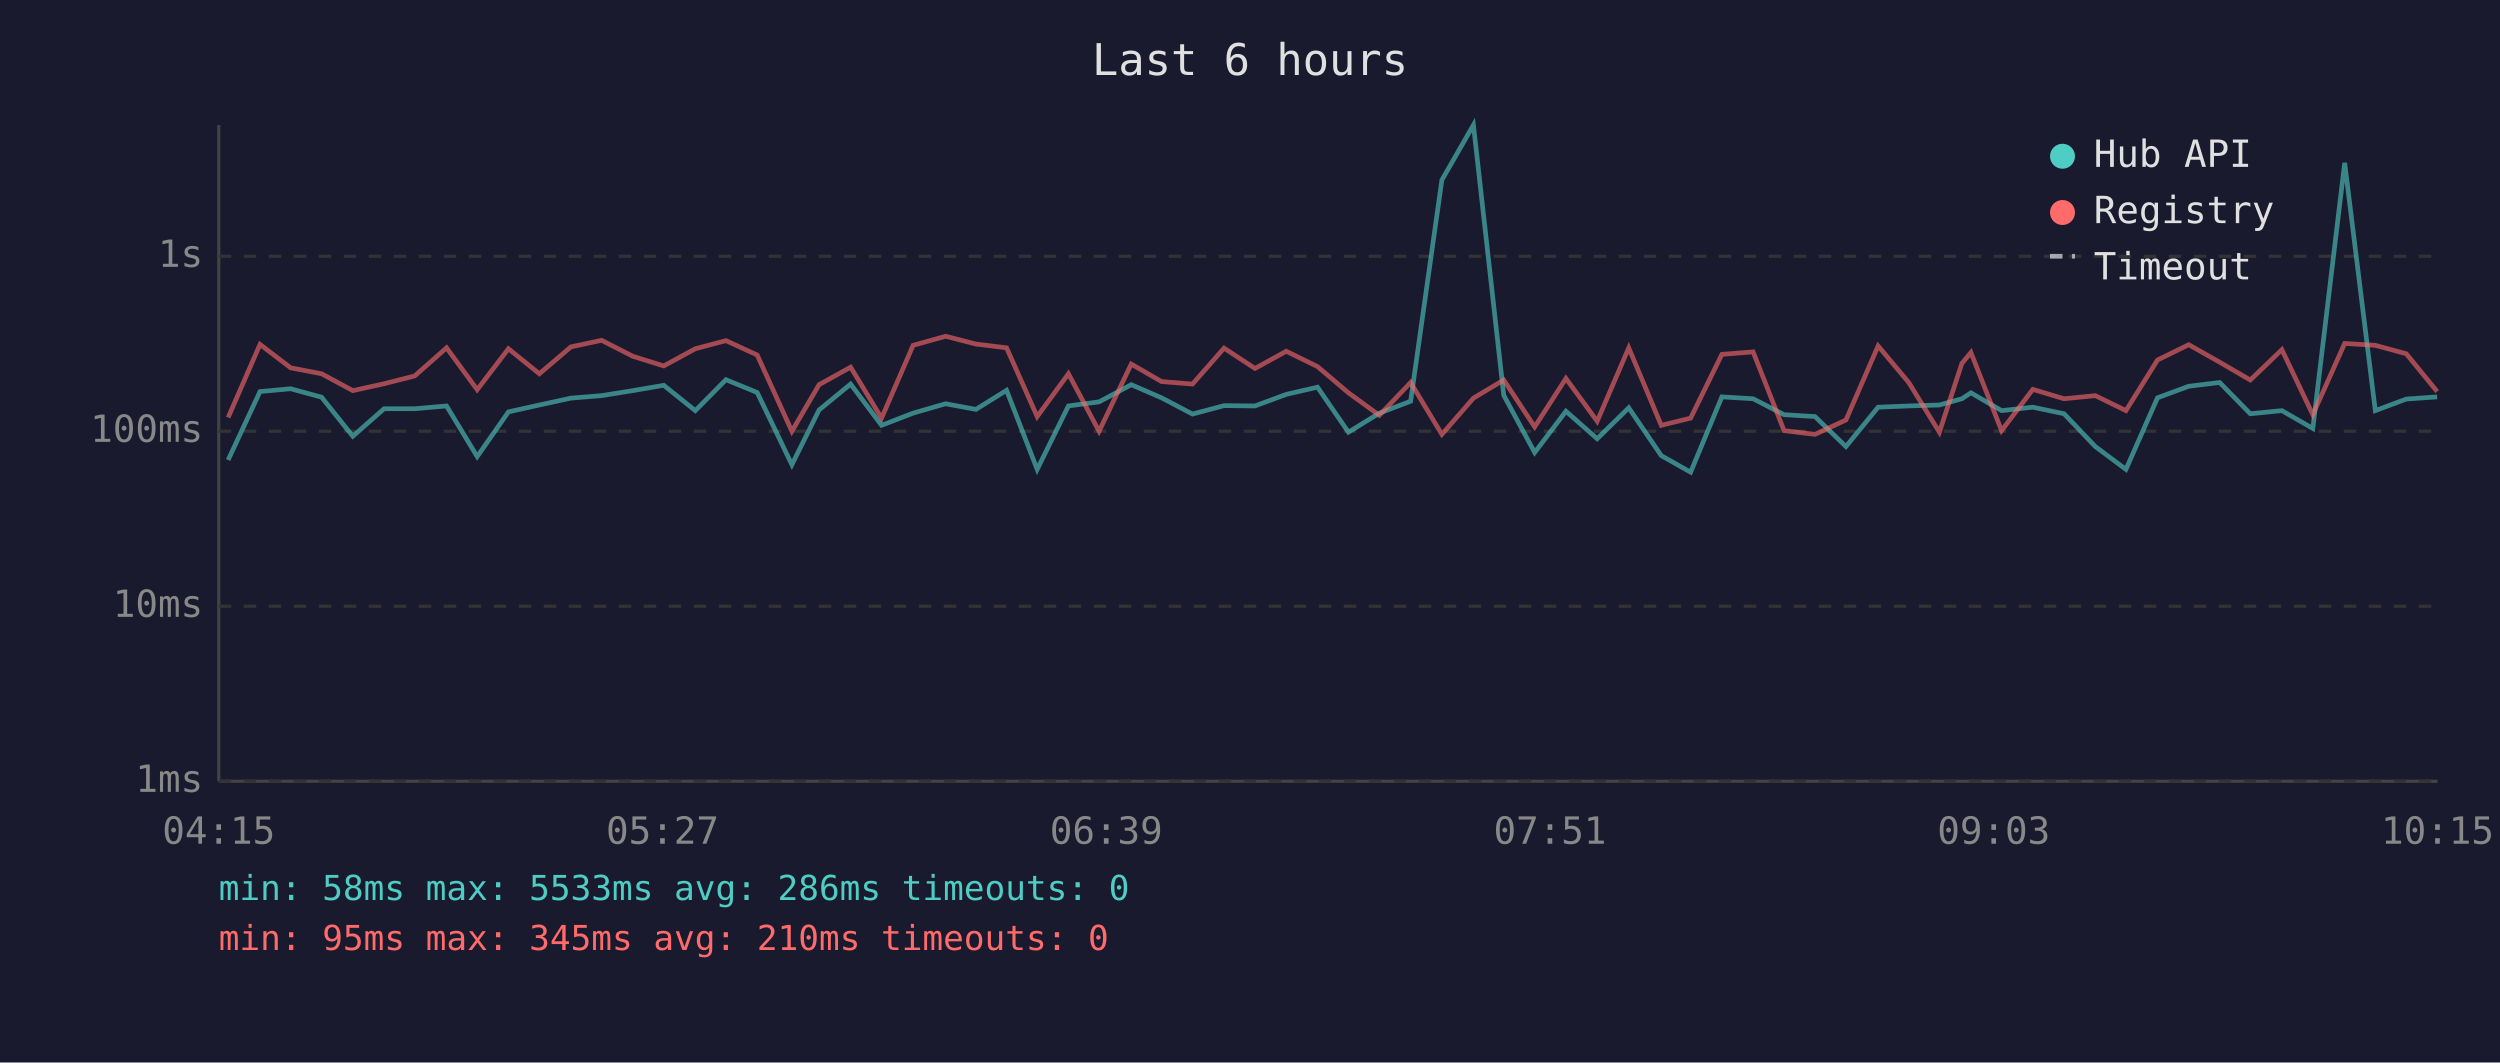
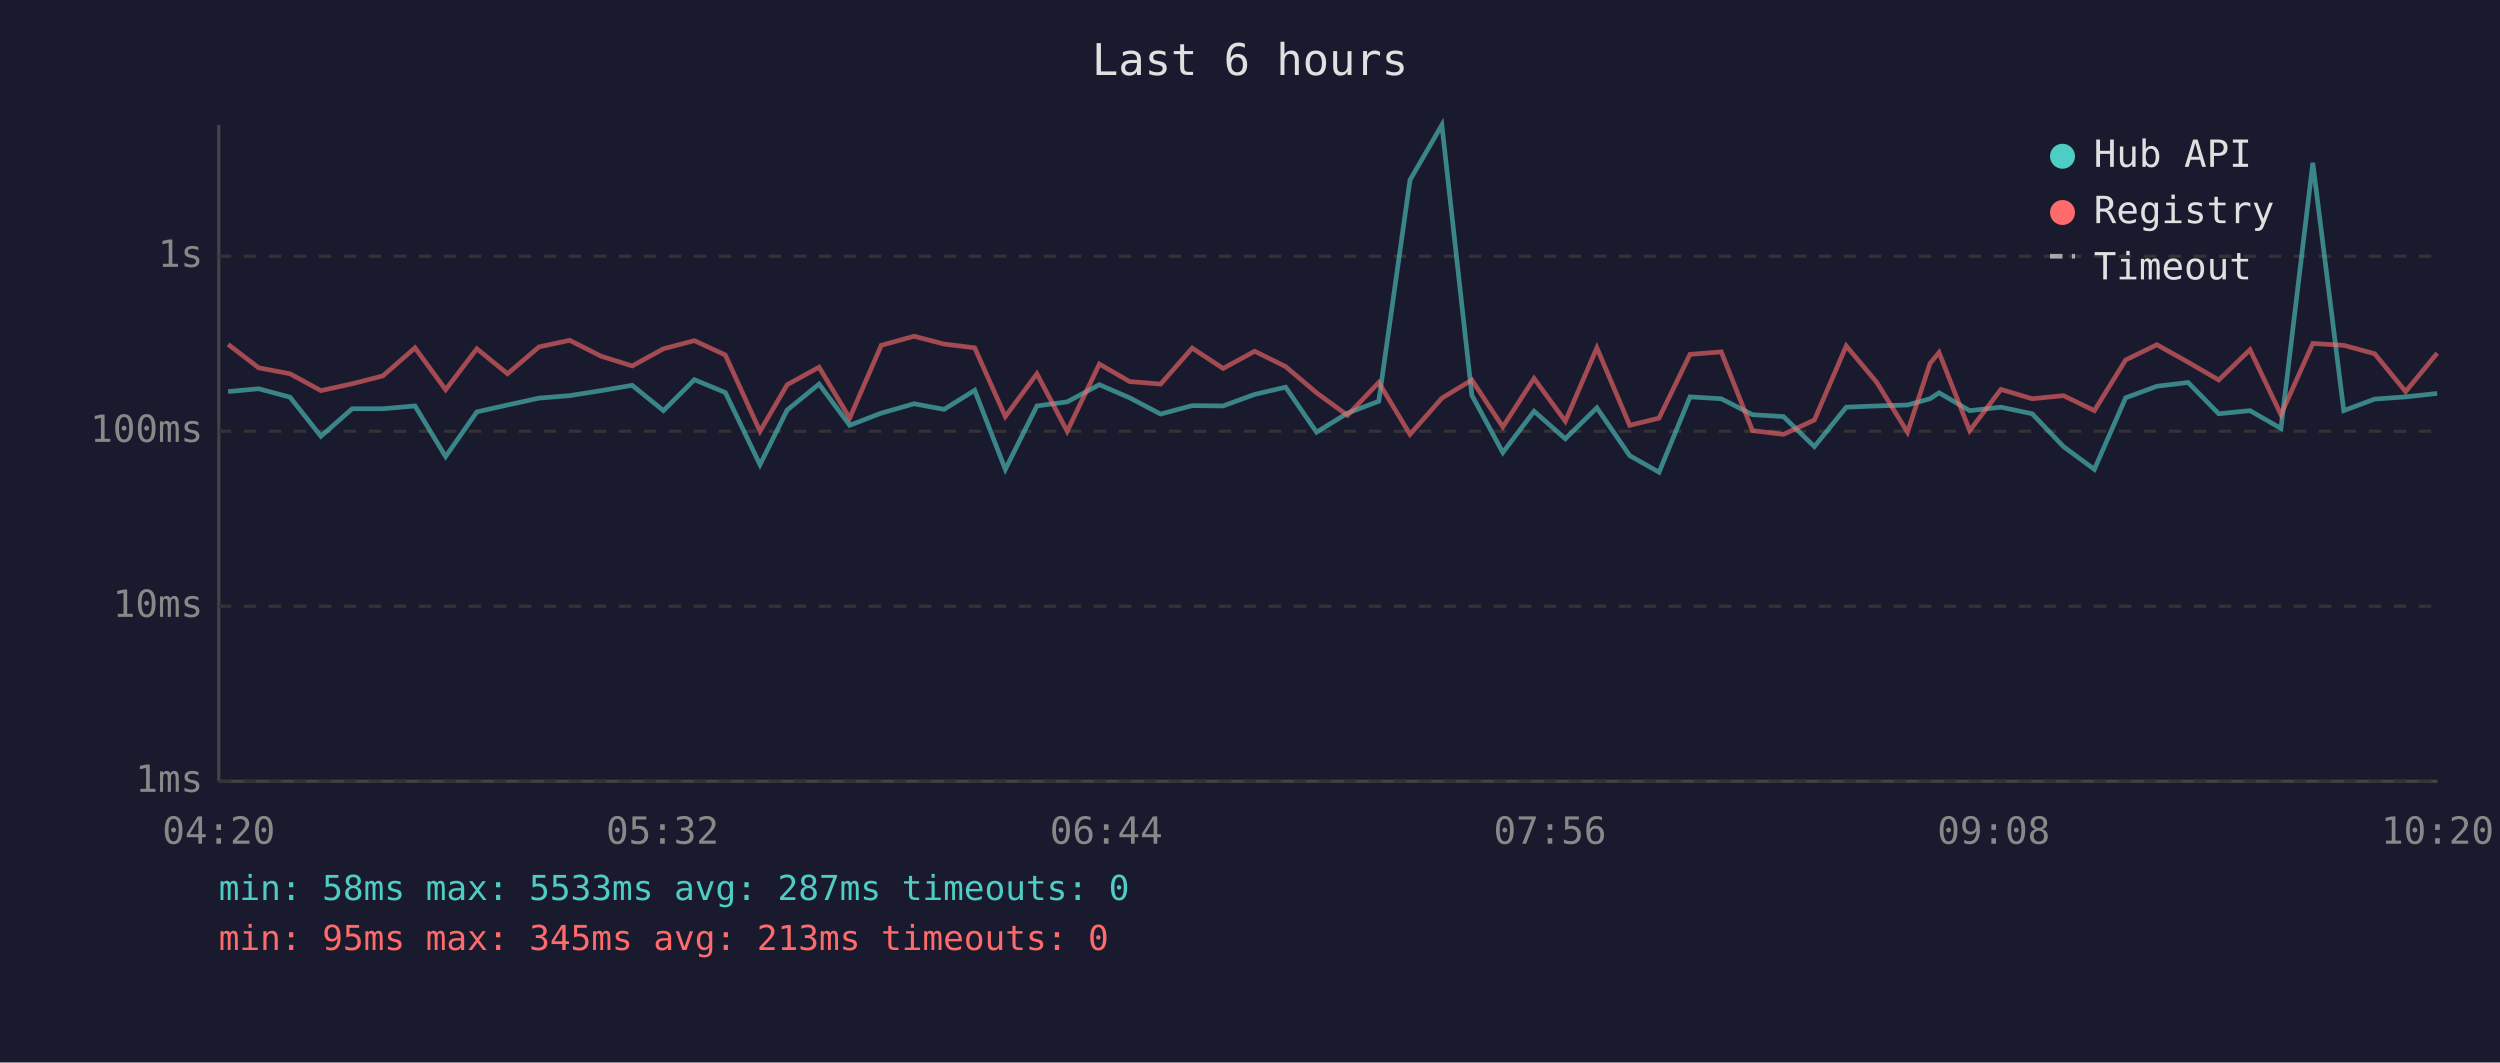
<svg xmlns="http://www.w3.org/2000/svg" viewBox="0 0 800 340" font-family="monospace" font-size="12">
  <rect width="800" height="340" fill="#1a1a2e" />
  <text x="400" y="24" fill="#e0e0e0" font-size="14" text-anchor="middle">Last 6 hours</text>
  <line x1="70" y1="40" x2="70" y2="250" stroke="#444" stroke-width="1" />
  <line x1="70" y1="250" x2="780" y2="250" stroke="#444" stroke-width="1" />
  <line x1="70" y1="250" x2="780" y2="250" stroke="#333" stroke-width="1" stroke-dasharray="4" />
  <text x="65" y="250" fill="#888" text-anchor="end" dominant-baseline="middle">1ms</text>
  <line x1="70" y1="194" x2="780" y2="194" stroke="#333" stroke-width="1" stroke-dasharray="4" />
  <text x="65" y="194" fill="#888" text-anchor="end" dominant-baseline="middle">10ms</text>
  <line x1="70" y1="138" x2="780" y2="138" stroke="#333" stroke-width="1" stroke-dasharray="4" />
  <text x="65" y="138" fill="#888" text-anchor="end" dominant-baseline="middle">100ms</text>
  <line x1="70" y1="82" x2="780" y2="82" stroke="#333" stroke-width="1" stroke-dasharray="4" />
  <text x="65" y="82" fill="#888" text-anchor="end" dominant-baseline="middle">1s</text>
-   <text x="70" y="270" fill="#888" text-anchor="middle">04:15</text>
-   <text x="212" y="270" fill="#888" text-anchor="middle">05:27</text>
-   <text x="354" y="270" fill="#888" text-anchor="middle">06:39</text>
-   <text x="496" y="270" fill="#888" text-anchor="middle">07:51</text>
-   <text x="638" y="270" fill="#888" text-anchor="middle">09:03</text>
-   <text x="780" y="270" fill="#888" text-anchor="middle">10:15</text>
-   <polyline points="73.0,147.2 83.2,125.3 93.0,124.4 102.9,127.1 112.9,139.6 122.9,130.8 132.7,130.8 142.9,129.9 152.7,146.1 162.7,131.8 172.6,129.6 182.7,127.4 192.5,126.6 202.5,125.0 212.4,123.3 222.5,131.4 232.3,121.5 242.3,125.6 253.4,148.7 262.1,131.2 272.2,122.9 282.1,136.1 292.2,132.2 302.6,129.2 312.3,131.0 322.1,124.9 331.9,150.2 341.9,129.9 351.7,128.6 362.0,123.1 371.7,127.3 381.6,132.5 391.7,129.8 401.6,129.9 411.6,126.2 421.6,123.9 431.5,138.3 441.4,132.2 451.4,128.4 461.4,57.6 471.5,40.0 481.2,126.5 491.1,144.8 501.1,131.6 511.1,140.4 521.2,130.5 531.6,145.8 541.0,151.1 551.0,127.0 561.0,127.6 570.9,132.7 580.8,133.3 590.7,142.9 601.0,130.3 610.8,129.9 620.6,129.6 627.8,127.6 630.7,125.7 640.5,131.4 650.5,130.3 660.5,132.4 670.5,142.9 680.3,150.2 690.4,127.3 700.4,123.6 710.3,122.4 720.1,132.4 730.2,131.4 740.1,137.1 750.3,52.1 760.1,131.4 770.0,127.7 779.9,127.0" fill="none" stroke="#4ecdc4" stroke-width="1.5" opacity="0.6" />
-   <polyline points="73.0,133.6 83.2,110.2 93.0,117.7 102.9,119.6 112.9,125.0 122.9,122.8 132.7,120.3 142.9,111.3 152.7,124.7 162.7,111.6 172.6,119.6 182.7,111.0 192.5,108.9 202.5,114.0 212.4,117.1 222.5,111.6 232.3,109.0 242.3,113.6 253.4,138.0 262.1,123.1 272.2,117.5 282.1,133.8 292.2,110.5 302.6,107.6 312.3,110.1 322.1,111.3 331.9,133.3 341.9,119.6 351.7,138.0 362.0,116.5 371.7,122.1 381.6,122.9 391.7,111.4 401.6,117.9 411.6,112.4 421.6,117.3 431.5,125.7 441.4,132.9 451.4,122.4 461.4,139.0 471.5,127.4 481.2,121.6 491.1,136.6 501.1,121.1 511.1,134.8 521.2,111.3 531.6,136.1 541.0,133.8 551.0,113.4 561.0,112.6 570.9,137.8 580.8,139.0 590.7,134.4 601.0,110.7 610.8,122.4 620.6,138.3 627.8,116.3 630.7,112.8 640.5,137.8 650.5,124.6 660.5,127.6 670.5,126.6 680.3,131.4 690.4,115.2 700.4,110.3 710.3,115.9 720.1,121.6 730.2,111.9 740.1,132.7 750.3,109.9 760.1,110.5 770.0,113.2 779.9,125.3" fill="none" stroke="#ff6b6b" stroke-width="1.5" opacity="0.6" />
+   <text x="70" y="270" fill="#888" text-anchor="middle">04:20</text>
+   <text x="212" y="270" fill="#888" text-anchor="middle">05:32</text>
+   <text x="354" y="270" fill="#888" text-anchor="middle">06:44</text>
+   <text x="496" y="270" fill="#888" text-anchor="middle">07:56</text>
+   <text x="638" y="270" fill="#888" text-anchor="middle">09:08</text>
+   <text x="780" y="270" fill="#888" text-anchor="middle">10:20</text>
+   <polyline points="73.0,125.3 82.8,124.4 92.8,127.1 102.7,139.6 112.7,130.8 122.5,130.8 132.8,129.9 142.6,146.1 152.6,131.8 162.4,129.6 172.5,127.4 182.3,126.6 192.4,125.0 202.3,123.3 212.3,131.4 222.2,121.5 232.1,125.6 243.2,148.7 251.9,131.2 262.1,122.9 271.9,136.1 282.0,132.2 292.5,129.2 302.1,131.0 311.9,124.9 321.7,150.2 331.8,129.9 341.5,128.6 351.8,123.1 361.5,127.3 371.4,132.5 381.5,129.8 391.4,129.9 401.5,126.2 411.4,123.9 421.3,138.3 431.2,132.2 441.2,128.4 451.2,57.6 461.4,40.0 471.0,126.5 480.9,144.8 490.9,131.6 500.9,140.4 511.0,130.5 521.5,145.8 530.9,151.1 540.8,127.0 550.8,127.6 560.8,132.7 570.7,133.3 580.6,142.9 590.8,130.3 600.6,129.9 610.4,129.6 617.6,127.6 620.5,125.7 630.3,131.4 640.3,130.3 650.3,132.4 660.3,142.9 670.2,150.2 680.2,127.3 690.2,123.6 700.2,122.4 710.0,132.4 720.0,131.4 729.9,137.1 740.1,52.1 750.0,131.4 759.9,127.7 769.8,127.0 779.9,125.9" fill="none" stroke="#4ecdc4" stroke-width="1.5" opacity="0.6" />
+   <polyline points="73.0,110.2 82.8,117.7 92.8,119.6 102.7,125.0 112.7,122.8 122.5,120.3 132.8,111.3 142.6,124.7 152.6,111.6 162.4,119.6 172.5,111.0 182.3,108.9 192.4,114.0 202.3,117.1 212.3,111.6 222.2,109.0 232.1,113.6 243.2,138.0 251.9,123.1 262.1,117.5 271.9,133.8 282.0,110.5 292.5,107.6 302.1,110.1 311.9,111.3 321.7,133.3 331.8,119.6 341.5,138.0 351.8,116.5 361.5,122.1 371.4,122.9 381.5,111.4 391.4,117.9 401.5,112.4 411.4,117.3 421.3,125.7 431.2,132.9 441.2,122.4 451.2,139.0 461.4,127.4 471.0,121.6 480.9,136.6 490.9,121.1 500.9,134.8 511.0,111.3 521.5,136.1 530.9,133.8 540.8,113.4 550.8,112.6 560.8,137.8 570.7,139.0 580.6,134.4 590.8,110.7 600.6,122.4 610.4,138.3 617.6,116.3 620.5,112.8 630.3,137.8 640.3,124.6 650.3,127.6 660.3,126.6 670.2,131.4 680.2,115.2 690.2,110.3 700.2,115.9 710.0,121.6 720.0,111.9 729.9,132.7 740.1,109.9 750.0,110.5 759.9,113.2 769.8,125.3 779.9,113.0" fill="none" stroke="#ff6b6b" stroke-width="1.5" opacity="0.6" />
  <circle cx="660" cy="50" r="4" fill="#4ecdc4" />
  <text x="670" y="50" fill="#e0e0e0" dominant-baseline="middle">Hub API</text>
  <circle cx="660" cy="68" r="4" fill="#ff6b6b" />
  <text x="670" y="68" fill="#e0e0e0" dominant-baseline="middle">Registry</text>
  <line x1="656" y1="82" x2="664" y2="82" stroke="#e0e0e0" stroke-width="1.5" stroke-dasharray="4,3" opacity="0.7" />
  <text x="670" y="86" fill="#e0e0e0" dominant-baseline="middle">Timeout</text>
-   <text x="70" y="288" fill="#4ecdc4" font-size="11">min: 58ms  max: 5533ms  avg: 286ms  timeouts: 0</text>
-   <text x="70" y="304" fill="#ff6b6b" font-size="11">min: 95ms  max: 345ms  avg: 210ms  timeouts: 0</text>
+   <text x="70" y="288" fill="#4ecdc4" font-size="11">min: 58ms  max: 5533ms  avg: 287ms  timeouts: 0</text>
+   <text x="70" y="304" fill="#ff6b6b" font-size="11">min: 95ms  max: 345ms  avg: 213ms  timeouts: 0</text>
</svg>
